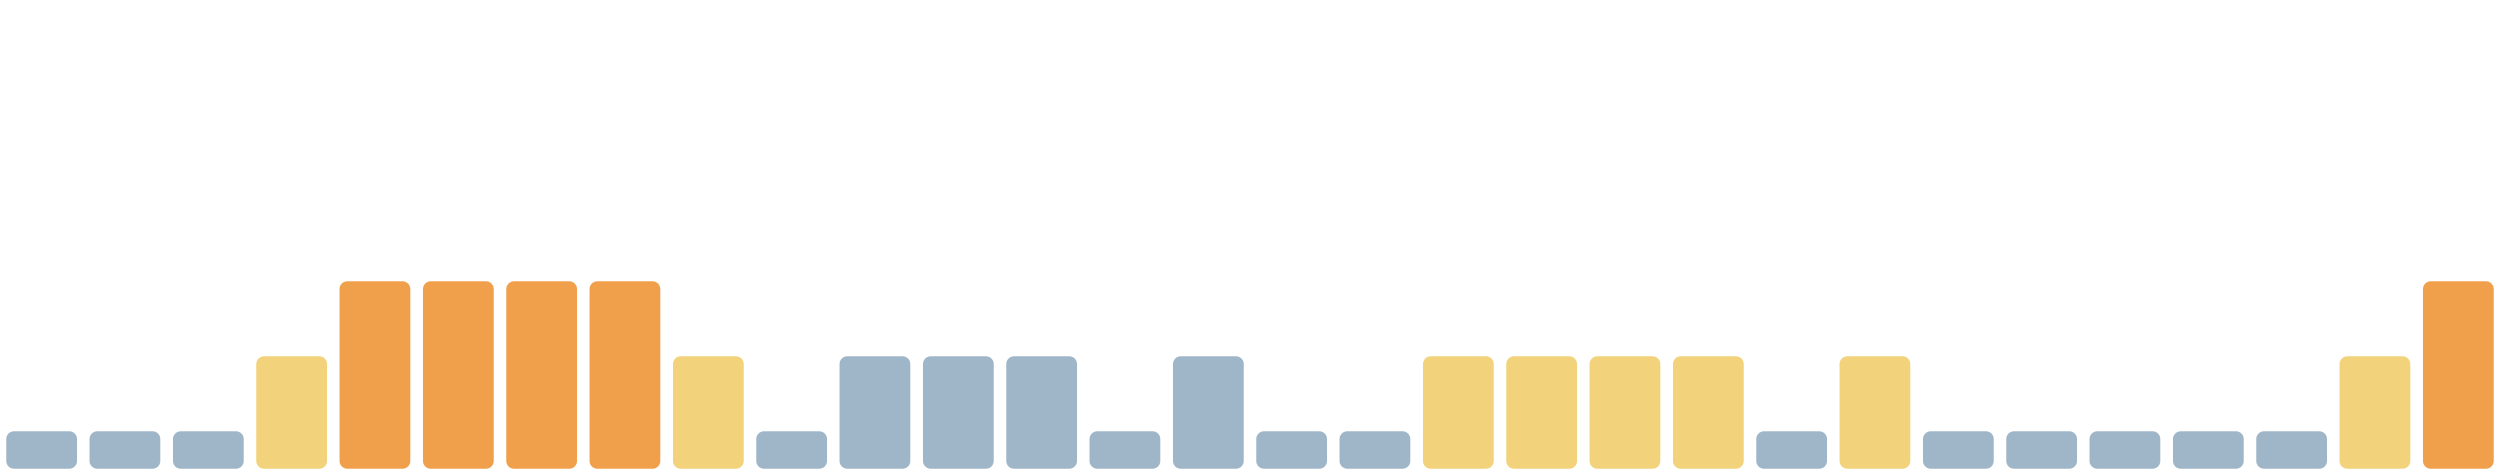
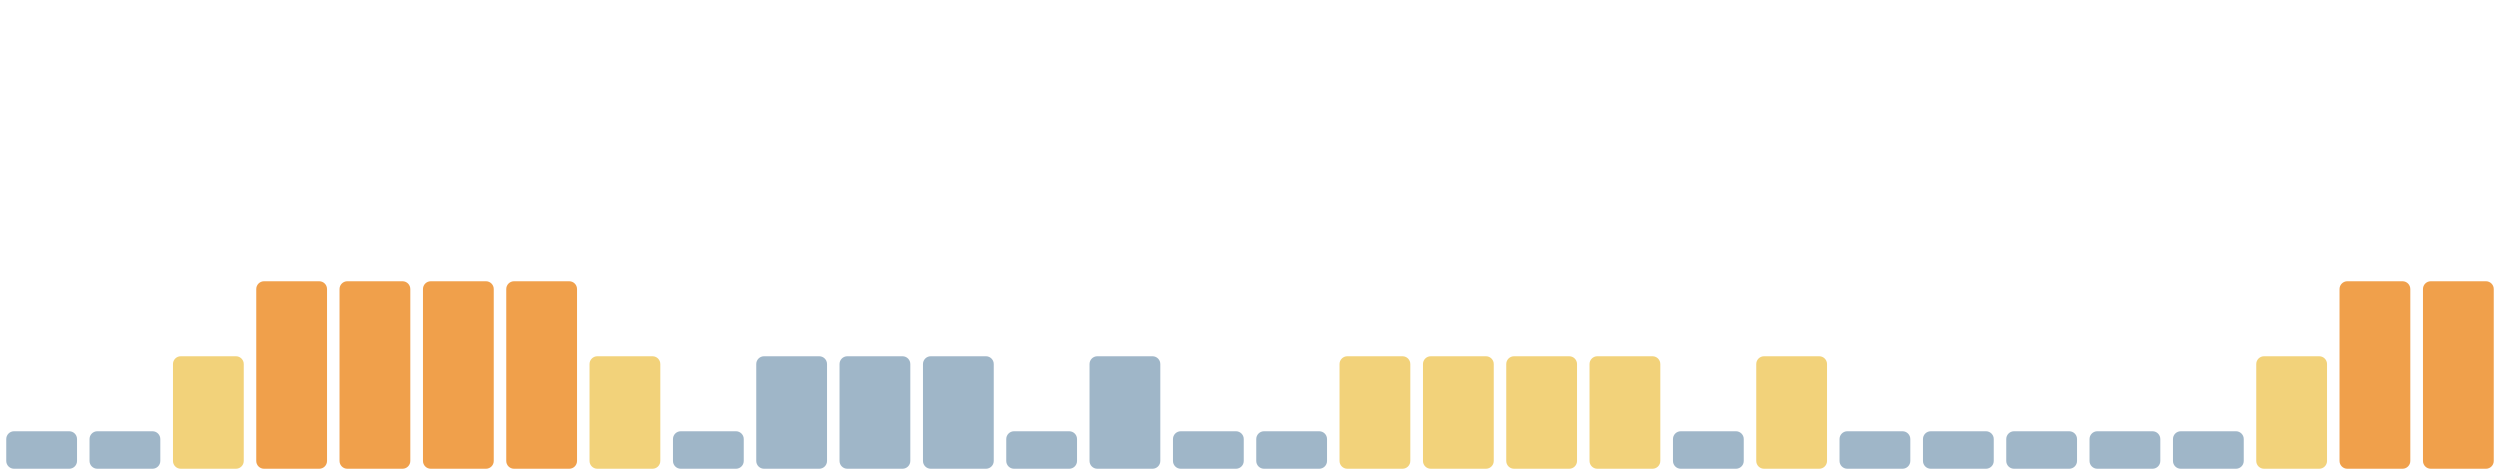
<svg xmlns="http://www.w3.org/2000/svg" viewBox="0 0 1600 300" width="1600" height="300" preserveAspectRatio="none" role="img" aria-label="Índice de huella climática de los últimos 30 días">
  <rect x="4.0" y="276" width="45.3" height="24" rx="5" fill="#9fb6c8" />
  <rect x="57.3" y="276" width="45.3" height="24" rx="5" fill="#9fb6c8" />
-   <rect x="110.7" y="276" width="45.3" height="24" rx="5" fill="#9fb6c8" />
-   <rect x="164.0" y="228" width="45.3" height="72" rx="5" fill="#f2d27a" />
+   <rect x="110.7" y="228" width="45.3" height="72" rx="5" fill="#f2d27a" />
+   <rect x="164.0" y="180" width="45.3" height="120" rx="5" fill="#f0a04b" />
  <rect x="217.3" y="180" width="45.3" height="120" rx="5" fill="#f0a04b" />
  <rect x="270.7" y="180" width="45.3" height="120" rx="5" fill="#f0a04b" />
  <rect x="324.0" y="180" width="45.3" height="120" rx="5" fill="#f0a04b" />
-   <rect x="377.3" y="180" width="45.3" height="120" rx="5" fill="#f0a04b" />
-   <rect x="430.7" y="228" width="45.3" height="72" rx="5" fill="#f2d27a" />
-   <rect x="484.0" y="276" width="45.3" height="24" rx="5" fill="#9fb6c8" />
+   <rect x="377.3" y="228" width="45.3" height="72" rx="5" fill="#f2d27a" />
+   <rect x="430.7" y="276" width="45.3" height="24" rx="5" fill="#9fb6c8" />
+   <rect x="484.0" y="228" width="45.3" height="72" rx="5" fill="#9fb6c8" />
  <rect x="537.3" y="228" width="45.3" height="72" rx="5" fill="#9fb6c8" />
  <rect x="590.7" y="228" width="45.3" height="72" rx="5" fill="#9fb6c8" />
-   <rect x="644.0" y="228" width="45.3" height="72" rx="5" fill="#9fb6c8" />
-   <rect x="697.3" y="276" width="45.3" height="24" rx="5" fill="#9fb6c8" />
-   <rect x="750.7" y="228" width="45.3" height="72" rx="5" fill="#9fb6c8" />
+   <rect x="644.0" y="276" width="45.3" height="24" rx="5" fill="#9fb6c8" />
+   <rect x="697.3" y="228" width="45.3" height="72" rx="5" fill="#9fb6c8" />
+   <rect x="750.7" y="276" width="45.3" height="24" rx="5" fill="#9fb6c8" />
  <rect x="804.0" y="276" width="45.3" height="24" rx="5" fill="#9fb6c8" />
-   <rect x="857.3" y="276" width="45.3" height="24" rx="5" fill="#9fb6c8" />
+   <rect x="857.3" y="228" width="45.3" height="72" rx="5" fill="#f2d27a" />
  <rect x="910.7" y="228" width="45.3" height="72" rx="5" fill="#f2d27a" />
  <rect x="964.0" y="228" width="45.3" height="72" rx="5" fill="#f2d27a" />
  <rect x="1017.3" y="228" width="45.3" height="72" rx="5" fill="#f2d27a" />
-   <rect x="1070.7" y="228" width="45.3" height="72" rx="5" fill="#f2d27a" />
-   <rect x="1124.0" y="276" width="45.3" height="24" rx="5" fill="#9fb6c8" />
-   <rect x="1177.3" y="228" width="45.3" height="72" rx="5" fill="#f2d27a" />
+   <rect x="1070.7" y="276" width="45.3" height="24" rx="5" fill="#9fb6c8" />
+   <rect x="1124.0" y="228" width="45.3" height="72" rx="5" fill="#f2d27a" />
+   <rect x="1177.3" y="276" width="45.3" height="24" rx="5" fill="#9fb6c8" />
  <rect x="1230.7" y="276" width="45.3" height="24" rx="5" fill="#9fb6c8" />
  <rect x="1284.0" y="276" width="45.3" height="24" rx="5" fill="#9fb6c8" />
  <rect x="1337.3" y="276" width="45.3" height="24" rx="5" fill="#9fb6c8" />
  <rect x="1390.7" y="276" width="45.3" height="24" rx="5" fill="#9fb6c8" />
-   <rect x="1444.0" y="276" width="45.3" height="24" rx="5" fill="#9fb6c8" />
-   <rect x="1497.3" y="228" width="45.3" height="72" rx="5" fill="#f2d27a" />
+   <rect x="1444.0" y="228" width="45.3" height="72" rx="5" fill="#f2d27a" />
+   <rect x="1497.3" y="180" width="45.3" height="120" rx="5" fill="#f0a04b" />
  <rect x="1550.7" y="180" width="45.3" height="120" rx="5" fill="#f0a04b" />
</svg>
